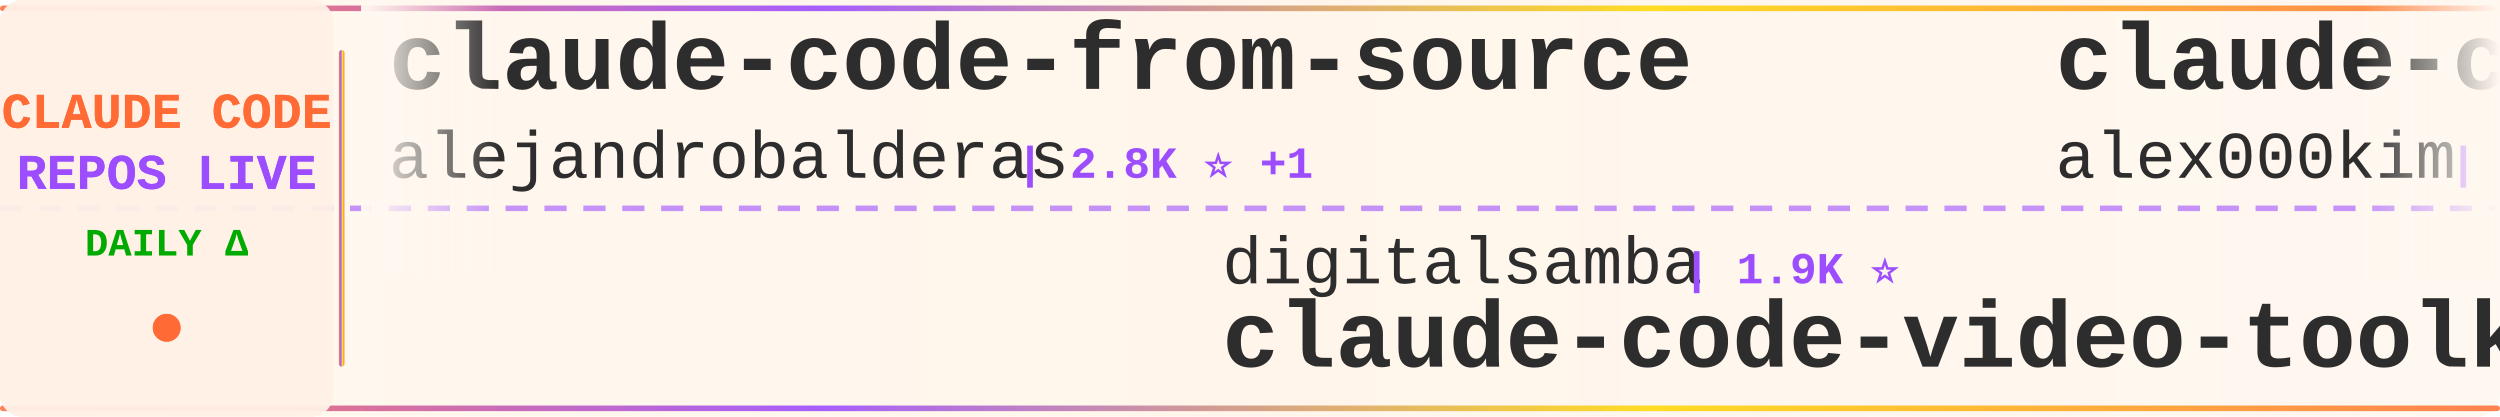
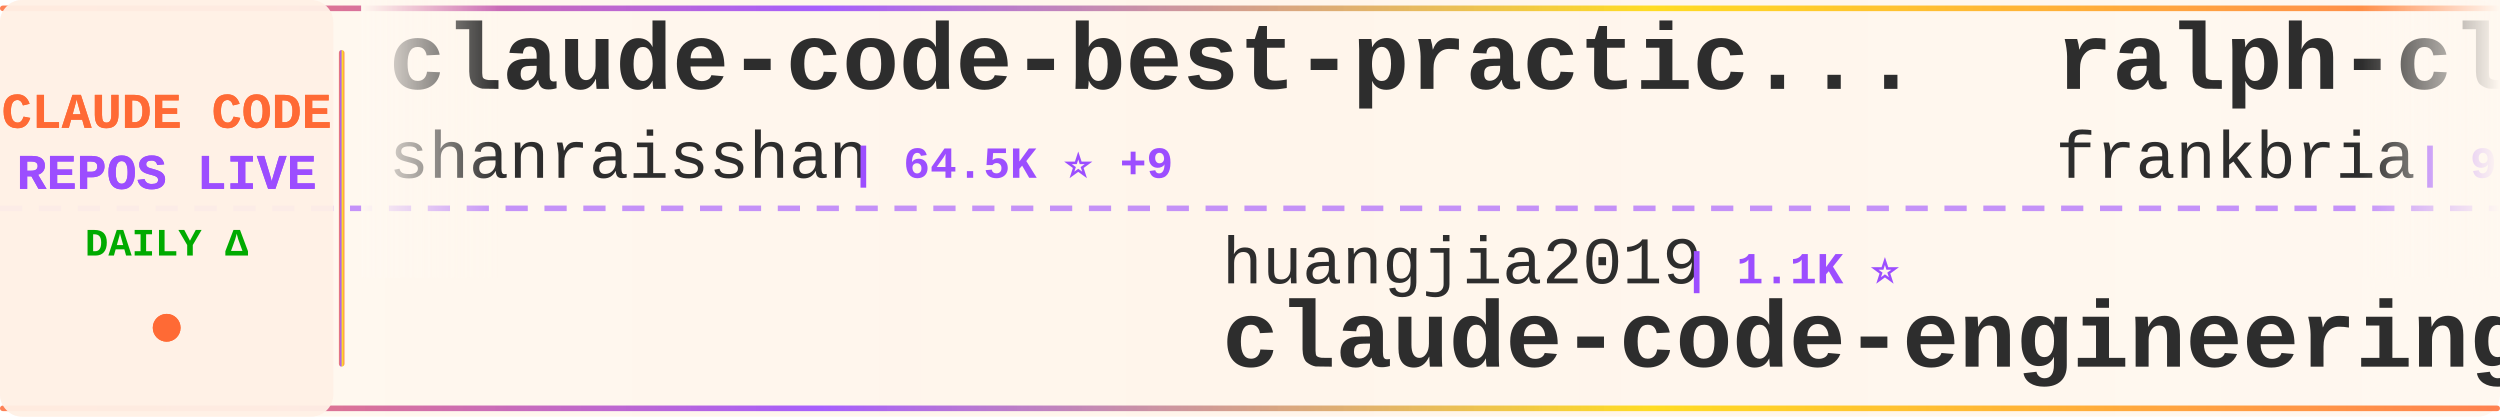
<svg xmlns="http://www.w3.org/2000/svg" width="900" height="150">
  <defs>
    <linearGradient id="tickerBg" x1="0%" y1="0%" x2="100%" y2="0%">
      <stop offset="0%" style="stop-color:#fff8f0;stop-opacity:0.98" />
      <stop offset="50%" style="stop-color:#fff5eb;stop-opacity:1" />
      <stop offset="100%" style="stop-color:#fff8f0;stop-opacity:0.98" />
    </linearGradient>
    <linearGradient id="borderGrad" x1="0%" y1="0%" x2="100%" y2="0%">
      <stop offset="0%" style="stop-color:#FF6B35;stop-opacity:0.85">
        <animate attributeName="stop-opacity" values="0.85;1;0.85" dur="2s" repeatCount="indefinite" />
      </stop>
      <stop offset="33%" style="stop-color:#9C4EFF;stop-opacity:0.9">
        <animate attributeName="stop-opacity" values="0.9;1;0.9" dur="2.2s" repeatCount="indefinite" />
      </stop>
      <stop offset="66%" style="stop-color:#FFD700;stop-opacity:0.85">
        <animate attributeName="stop-opacity" values="0.85;1;0.85" dur="1.8s" repeatCount="indefinite" />
      </stop>
      <stop offset="100%" style="stop-color:#FF6B35;stop-opacity:0.85">
        <animate attributeName="stop-opacity" values="0.85;1;0.85" dur="2s" repeatCount="indefinite" />
      </stop>
    </linearGradient>
    <filter id="textGlow">
      <feGaussianBlur stdDeviation="0.15" result="coloredBlur" />
      <feMerge>
        <feMergeNode in="coloredBlur" />
        <feMergeNode in="SourceGraphic" />
      </feMerge>
    </filter>
    <filter id="metricGlow">
      <feGaussianBlur stdDeviation="0.2" result="coloredBlur" />
      <feMerge>
        <feMergeNode in="coloredBlur" />
        <feMergeNode in="SourceGraphic" />
      </feMerge>
    </filter>
    <linearGradient id="leftFade" x1="0%" y1="0%" x2="100%" y2="0%">
      <stop offset="0%" style="stop-color:#fff8f0;stop-opacity:1" />
      <stop offset="100%" style="stop-color:#fff8f0;stop-opacity:0" />
    </linearGradient>
    <linearGradient id="rightFade" x1="0%" y1="0%" x2="100%" y2="0%">
      <stop offset="0%" style="stop-color:#fff8f0;stop-opacity:0" />
      <stop offset="100%" style="stop-color:#fff8f0;stop-opacity:1" />
    </linearGradient>
  </defs>
  <rect width="900" height="150" fill="url(#tickerBg)" rx="8" />
  <rect x="0" y="2" width="900" height="2" fill="url(#borderGrad)" rx="1" />
  <rect x="0" y="146" width="900" height="2" fill="url(#borderGrad)" rx="1" />
  <line x1="0" y1="75" x2="900" y2="75" stroke="#9C4EFF" stroke-width="2" stroke-dasharray="8 6" opacity="0.6" />
  <rect x="0" y="0" width="120" height="150" fill="#fff0e6" opacity="0.95" rx="8" />
  <text x="60" y="46" font-family="'Courier New', monospace" font-size="18" font-weight="bold" fill="#FF6B35" text-anchor="middle" filter="url(#textGlow)">
    CLAUDE CODE
  </text>
  <text x="60" y="68" font-family="'Courier New', monospace" font-size="18" font-weight="bold" fill="#9C4EFF" text-anchor="middle" filter="url(#textGlow)">
    REPOS LIVE
  </text>
  <text x="60" y="92" font-family="'Courier New', monospace" font-size="14" font-weight="bold" fill="#00aa00" text-anchor="middle">
    DAILY Δ
  </text>
  <circle cx="60" cy="118" r="5" fill="#FF6B35" filter="url(#metricGlow)">
    <animate attributeName="r" values="4;6;4" dur="1.5s" repeatCount="indefinite" />
    <animate attributeName="opacity" values="0.6;1;0.6" dur="1.5s" repeatCount="indefinite" />
  </circle>
  <rect x="122" y="18" width="2" height="114" fill="url(#borderGrad)" rx="1" />
  <clipPath id="tickerClip">
    <rect x="130" y="0" width="770" height="150" />
  </clipPath>
  <g clip-path="url(#tickerClip)">
    <g id="tickerItems">
      <animateTransform attributeName="transform" attributeType="XML" type="translate" from="0 0" to="-3000 0" dur="54s" repeatCount="indefinite" />
      <g transform="translate(0, 0)">
-         <text x="140" y="32" font-family="'Courier New', monospace" font-size="34" font-weight="bold" fill="#2d2d2d">claude-code-from-source</text>
-         <text x="140" y="64" font-family="'Courier New', monospace" font-size="24" font-weight="normal" fill="#2d2d2d" opacity="1.0">alejandrobalderas</text>
-         <text x="366" y="64" font-family="'Courier New', monospace" font-size="16" font-weight="bold" fill="#9C4EFF"> | 2.8K ⭐ +1</text>
+         <text x="140" y="32" font-family="'Courier New', monospace" font-size="34" font-weight="bold" fill="#2d2d2d">claude-code-best-practic...</text>
+         <text x="140" y="64" font-family="'Courier New', monospace" font-size="24" font-weight="normal" fill="#2d2d2d" opacity="1.0">shanraisshan</text>
+         <text x="306" y="64" font-family="'Courier New', monospace" font-size="16" font-weight="bold" fill="#9C4EFF"> | 64.5K ⭐ +9</text>
      </g>
      <g transform="translate(300, 0)">
-         <text x="140" y="102" font-family="'Courier New', monospace" font-size="24" font-weight="normal" fill="#2d2d2d" opacity="1.0">digitalsamba</text>
-         <text x="306" y="102" font-family="'Courier New', monospace" font-size="16" font-weight="bold" fill="#9C4EFF"> | 1.9K ⭐</text>
-         <text x="140" y="132" font-family="'Courier New', monospace" font-size="34" font-weight="bold" fill="#2d2d2d">claude-code-video-toolki...</text>
+         <text x="140" y="102" font-family="'Courier New', monospace" font-size="24" font-weight="normal" fill="#2d2d2d" opacity="1.0">huangjia2019</text>
+         <text x="306" y="102" font-family="'Courier New', monospace" font-size="16" font-weight="bold" fill="#9C4EFF"> | 1.1K ⭐</text>
+         <text x="140" y="132" font-family="'Courier New', monospace" font-size="34" font-weight="bold" fill="#2d2d2d">claude-code-engineering</text>
      </g>
      <g transform="translate(600, 0)">
-         <text x="140" y="32" font-family="'Courier New', monospace" font-size="34" font-weight="bold" fill="#2d2d2d">claude-code</text>
-         <text x="140" y="64" font-family="'Courier New', monospace" font-size="24" font-weight="normal" fill="#2d2d2d" opacity="1.0">alex000kim</text>
-         <text x="282" y="64" font-family="'Courier New', monospace" font-size="16" font-weight="bold" fill="#9C4EFF"> | 231 ⭐</text>
+         <text x="140" y="32" font-family="'Courier New', monospace" font-size="34" font-weight="bold" fill="#2d2d2d">ralph-claude-code</text>
+         <text x="140" y="64" font-family="'Courier New', monospace" font-size="24" font-weight="normal" fill="#2d2d2d" opacity="1.0">frankbria</text>
+         <text x="270" y="64" font-family="'Courier New', monospace" font-size="16" font-weight="bold" fill="#9C4EFF"> | 9.6K ⭐</text>
      </g>
      <g transform="translate(900, 0)">
-         <text x="140" y="102" font-family="'Courier New', monospace" font-size="24" font-weight="normal" fill="#2d2d2d" opacity="1.0">jeremylongshore</text>
-         <text x="342" y="102" font-family="'Courier New', monospace" font-size="16" font-weight="bold" fill="#9C4EFF"> | 2.6K ⭐ +1</text>
-         <text x="140" y="132" font-family="'Courier New', monospace" font-size="34" font-weight="bold" fill="#2d2d2d">claude-code-plugins-plus...</text>
+         <text x="140" y="102" font-family="'Courier New', monospace" font-size="24" font-weight="normal" fill="#2d2d2d" opacity="1.0">hangsman</text>
+         <text x="258" y="102" font-family="'Courier New', monospace" font-size="16" font-weight="bold" fill="#9C4EFF"> | 791 ⭐</text>
+         <text x="140" y="132" font-family="'Courier New', monospace" font-size="34" font-weight="bold" fill="#2d2d2d">claude-code-source</text>
      </g>
      <g transform="translate(1200, 0)">
-         <text x="140" y="32" font-family="'Courier New', monospace" font-size="34" font-weight="bold" fill="#2d2d2d">claude-code-settings</text>
-         <text x="140" y="64" font-family="'Courier New', monospace" font-size="24" font-weight="normal" fill="#2d2d2d" opacity="1.0">feiskyer</text>
-         <text x="258" y="64" font-family="'Courier New', monospace" font-size="16" font-weight="bold" fill="#9C4EFF"> | 1.6K ⭐</text>
+         <text x="140" y="32" font-family="'Courier New', monospace" font-size="34" font-weight="bold" fill="#2d2d2d">how-claude-code-works</text>
+         <text x="140" y="64" font-family="'Courier New', monospace" font-size="24" font-weight="normal" fill="#2d2d2d" opacity="1.0">Windy3f3f3f3f</text>
+         <text x="318" y="64" font-family="'Courier New', monospace" font-size="16" font-weight="bold" fill="#9C4EFF"> | 3.4K ⭐ +3</text>
      </g>
      <g transform="translate(1500, 0)">
-         <text x="140" y="102" font-family="'Courier New', monospace" font-size="24" font-weight="normal" fill="#2d2d2d" opacity="1.0">xu-xiang</text>
-         <text x="258" y="102" font-family="'Courier New', monospace" font-size="16" font-weight="bold" fill="#9C4EFF"> | 1.9K ⭐</text>
-         <text x="140" y="132" font-family="'Courier New', monospace" font-size="34" font-weight="bold" fill="#2d2d2d">everything-claude-code-z...</text>
+         <text x="140" y="102" font-family="'Courier New', monospace" font-size="24" font-weight="normal" fill="#2d2d2d" opacity="1.0">Windy3f3f3f3f</text>
+         <text x="318" y="102" font-family="'Courier New', monospace" font-size="16" font-weight="bold" fill="#9C4EFF"> | 2.6K ⭐</text>
+         <text x="140" y="132" font-family="'Courier New', monospace" font-size="34" font-weight="bold" fill="#2d2d2d">claude-code-from-scratch</text>
      </g>
      <g transform="translate(1800, 0)">
-         <text x="140" y="32" font-family="'Courier New', monospace" font-size="34" font-weight="bold" fill="#2d2d2d">claude-code</text>
-         <text x="140" y="64" font-family="'Courier New', monospace" font-size="24" font-weight="normal" fill="#2d2d2d" opacity="1.0">freestylefly</text>
-         <text x="306" y="64" font-family="'Courier New', monospace" font-size="16" font-weight="bold" fill="#9C4EFF"> | 128 ⭐</text>
+         <text x="140" y="32" font-family="'Courier New', monospace" font-size="34" font-weight="bold" fill="#2d2d2d">claude-code-video-toolki...</text>
+         <text x="140" y="64" font-family="'Courier New', monospace" font-size="24" font-weight="normal" fill="#2d2d2d" opacity="1.0">digitalsamba</text>
+         <text x="306" y="64" font-family="'Courier New', monospace" font-size="16" font-weight="bold" fill="#9C4EFF"> | 1.9K ⭐</text>
      </g>
      <g transform="translate(2100, 0)">
-         <text x="140" y="102" font-family="'Courier New', monospace" font-size="24" font-weight="normal" fill="#2d2d2d" opacity="1.0">T-Lab-CUHKSZ</text>
-         <text x="306" y="102" font-family="'Courier New', monospace" font-size="16" font-weight="bold" fill="#9C4EFF"> | 328 ⭐</text>
-         <text x="140" y="132" font-family="'Courier New', monospace" font-size="34" font-weight="bold" fill="#2d2d2d">claude-code</text>
+         <text x="140" y="102" font-family="'Courier New', monospace" font-size="24" font-weight="normal" fill="#2d2d2d" opacity="1.0">ding113</text>
+         <text x="246" y="102" font-family="'Courier New', monospace" font-size="16" font-weight="bold" fill="#9C4EFF"> | 3.3K ⭐ +2</text>
+         <text x="140" y="132" font-family="'Courier New', monospace" font-size="34" font-weight="bold" fill="#2d2d2d">claude-code-hub</text>
      </g>
      <g transform="translate(2400, 0)">
-         <text x="140" y="32" font-family="'Courier New', monospace" font-size="34" font-weight="bold" fill="#2d2d2d">claude-code-cli</text>
-         <text x="140" y="64" font-family="'Courier New', monospace" font-size="24" font-weight="normal" fill="#2d2d2d" opacity="1.0">huangserva</text>
-         <text x="282" y="64" font-family="'Courier New', monospace" font-size="16" font-weight="bold" fill="#9C4EFF"> | 622 ⭐</text>
+         <text x="140" y="32" font-family="'Courier New', monospace" font-size="34" font-weight="bold" fill="#2d2d2d">claude-code-plugins-plus...</text>
+         <text x="140" y="64" font-family="'Courier New', monospace" font-size="24" font-weight="normal" fill="#2d2d2d" opacity="1.0">jeremylongshore</text>
+         <text x="342" y="64" font-family="'Courier New', monospace" font-size="16" font-weight="bold" fill="#9C4EFF"> | 2.6K ⭐ +1</text>
      </g>
      <g transform="translate(2700, 0)">
-         <text x="140" y="102" font-family="'Courier New', monospace" font-size="24" font-weight="normal" fill="#2d2d2d" opacity="1.0">zstmfhy</text>
-         <text x="246" y="102" font-family="'Courier New', monospace" font-size="16" font-weight="bold" fill="#9C4EFF"> | 190 ⭐</text>
-         <text x="140" y="132" font-family="'Courier New', monospace" font-size="34" font-weight="bold" fill="#2d2d2d">Claude-code</text>
+         <text x="140" y="102" font-family="'Courier New', monospace" font-size="24" font-weight="normal" fill="#2d2d2d" opacity="1.0">centminmod</text>
+         <text x="282" y="102" font-family="'Courier New', monospace" font-size="16" font-weight="bold" fill="#9C4EFF"> | 2.6K ⭐</text>
+         <text x="140" y="132" font-family="'Courier New', monospace" font-size="34" font-weight="bold" fill="#2d2d2d">my-claude-code-setup</text>
      </g>
      <g transform="translate(3000, 0)">
-         <text x="140" y="32" font-family="'Courier New', monospace" font-size="34" font-weight="bold" fill="#2d2d2d">claude-code-from-source</text>
-         <text x="140" y="64" font-family="'Courier New', monospace" font-size="24" font-weight="normal" fill="#2d2d2d" opacity="1.0">alejandrobalderas</text>
-         <text x="366" y="64" font-family="'Courier New', monospace" font-size="16" font-weight="bold" fill="#9C4EFF"> | 2.8K ⭐ +1</text>
+         <text x="140" y="32" font-family="'Courier New', monospace" font-size="34" font-weight="bold" fill="#2d2d2d">claude-code-best-practic...</text>
+         <text x="140" y="64" font-family="'Courier New', monospace" font-size="24" font-weight="normal" fill="#2d2d2d" opacity="1.0">shanraisshan</text>
+         <text x="306" y="64" font-family="'Courier New', monospace" font-size="16" font-weight="bold" fill="#9C4EFF"> | 64.5K ⭐ +9</text>
      </g>
      <g transform="translate(3300, 0)">
-         <text x="140" y="102" font-family="'Courier New', monospace" font-size="24" font-weight="normal" fill="#2d2d2d" opacity="1.0">digitalsamba</text>
-         <text x="306" y="102" font-family="'Courier New', monospace" font-size="16" font-weight="bold" fill="#9C4EFF"> | 1.9K ⭐</text>
-         <text x="140" y="132" font-family="'Courier New', monospace" font-size="34" font-weight="bold" fill="#2d2d2d">claude-code-video-toolki...</text>
+         <text x="140" y="102" font-family="'Courier New', monospace" font-size="24" font-weight="normal" fill="#2d2d2d" opacity="1.0">huangjia2019</text>
+         <text x="306" y="102" font-family="'Courier New', monospace" font-size="16" font-weight="bold" fill="#9C4EFF"> | 1.1K ⭐</text>
+         <text x="140" y="132" font-family="'Courier New', monospace" font-size="34" font-weight="bold" fill="#2d2d2d">claude-code-engineering</text>
      </g>
      <g transform="translate(3600, 0)">
-         <text x="140" y="32" font-family="'Courier New', monospace" font-size="34" font-weight="bold" fill="#2d2d2d">claude-code</text>
-         <text x="140" y="64" font-family="'Courier New', monospace" font-size="24" font-weight="normal" fill="#2d2d2d" opacity="1.0">alex000kim</text>
-         <text x="282" y="64" font-family="'Courier New', monospace" font-size="16" font-weight="bold" fill="#9C4EFF"> | 231 ⭐</text>
+         <text x="140" y="32" font-family="'Courier New', monospace" font-size="34" font-weight="bold" fill="#2d2d2d">ralph-claude-code</text>
+         <text x="140" y="64" font-family="'Courier New', monospace" font-size="24" font-weight="normal" fill="#2d2d2d" opacity="1.0">frankbria</text>
+         <text x="270" y="64" font-family="'Courier New', monospace" font-size="16" font-weight="bold" fill="#9C4EFF"> | 9.6K ⭐</text>
      </g>
      <g transform="translate(3900, 0)">
-         <text x="140" y="102" font-family="'Courier New', monospace" font-size="24" font-weight="normal" fill="#2d2d2d" opacity="1.0">jeremylongshore</text>
-         <text x="342" y="102" font-family="'Courier New', monospace" font-size="16" font-weight="bold" fill="#9C4EFF"> | 2.6K ⭐ +1</text>
-         <text x="140" y="132" font-family="'Courier New', monospace" font-size="34" font-weight="bold" fill="#2d2d2d">claude-code-plugins-plus...</text>
+         <text x="140" y="102" font-family="'Courier New', monospace" font-size="24" font-weight="normal" fill="#2d2d2d" opacity="1.0">hangsman</text>
+         <text x="258" y="102" font-family="'Courier New', monospace" font-size="16" font-weight="bold" fill="#9C4EFF"> | 791 ⭐</text>
+         <text x="140" y="132" font-family="'Courier New', monospace" font-size="34" font-weight="bold" fill="#2d2d2d">claude-code-source</text>
      </g>
    </g>
  </g>
  <rect x="130" y="0" width="50" height="100" fill="url(#leftFade)" />
  <rect x="850" y="0" width="50" height="100" fill="url(#rightFade)" />
</svg>
